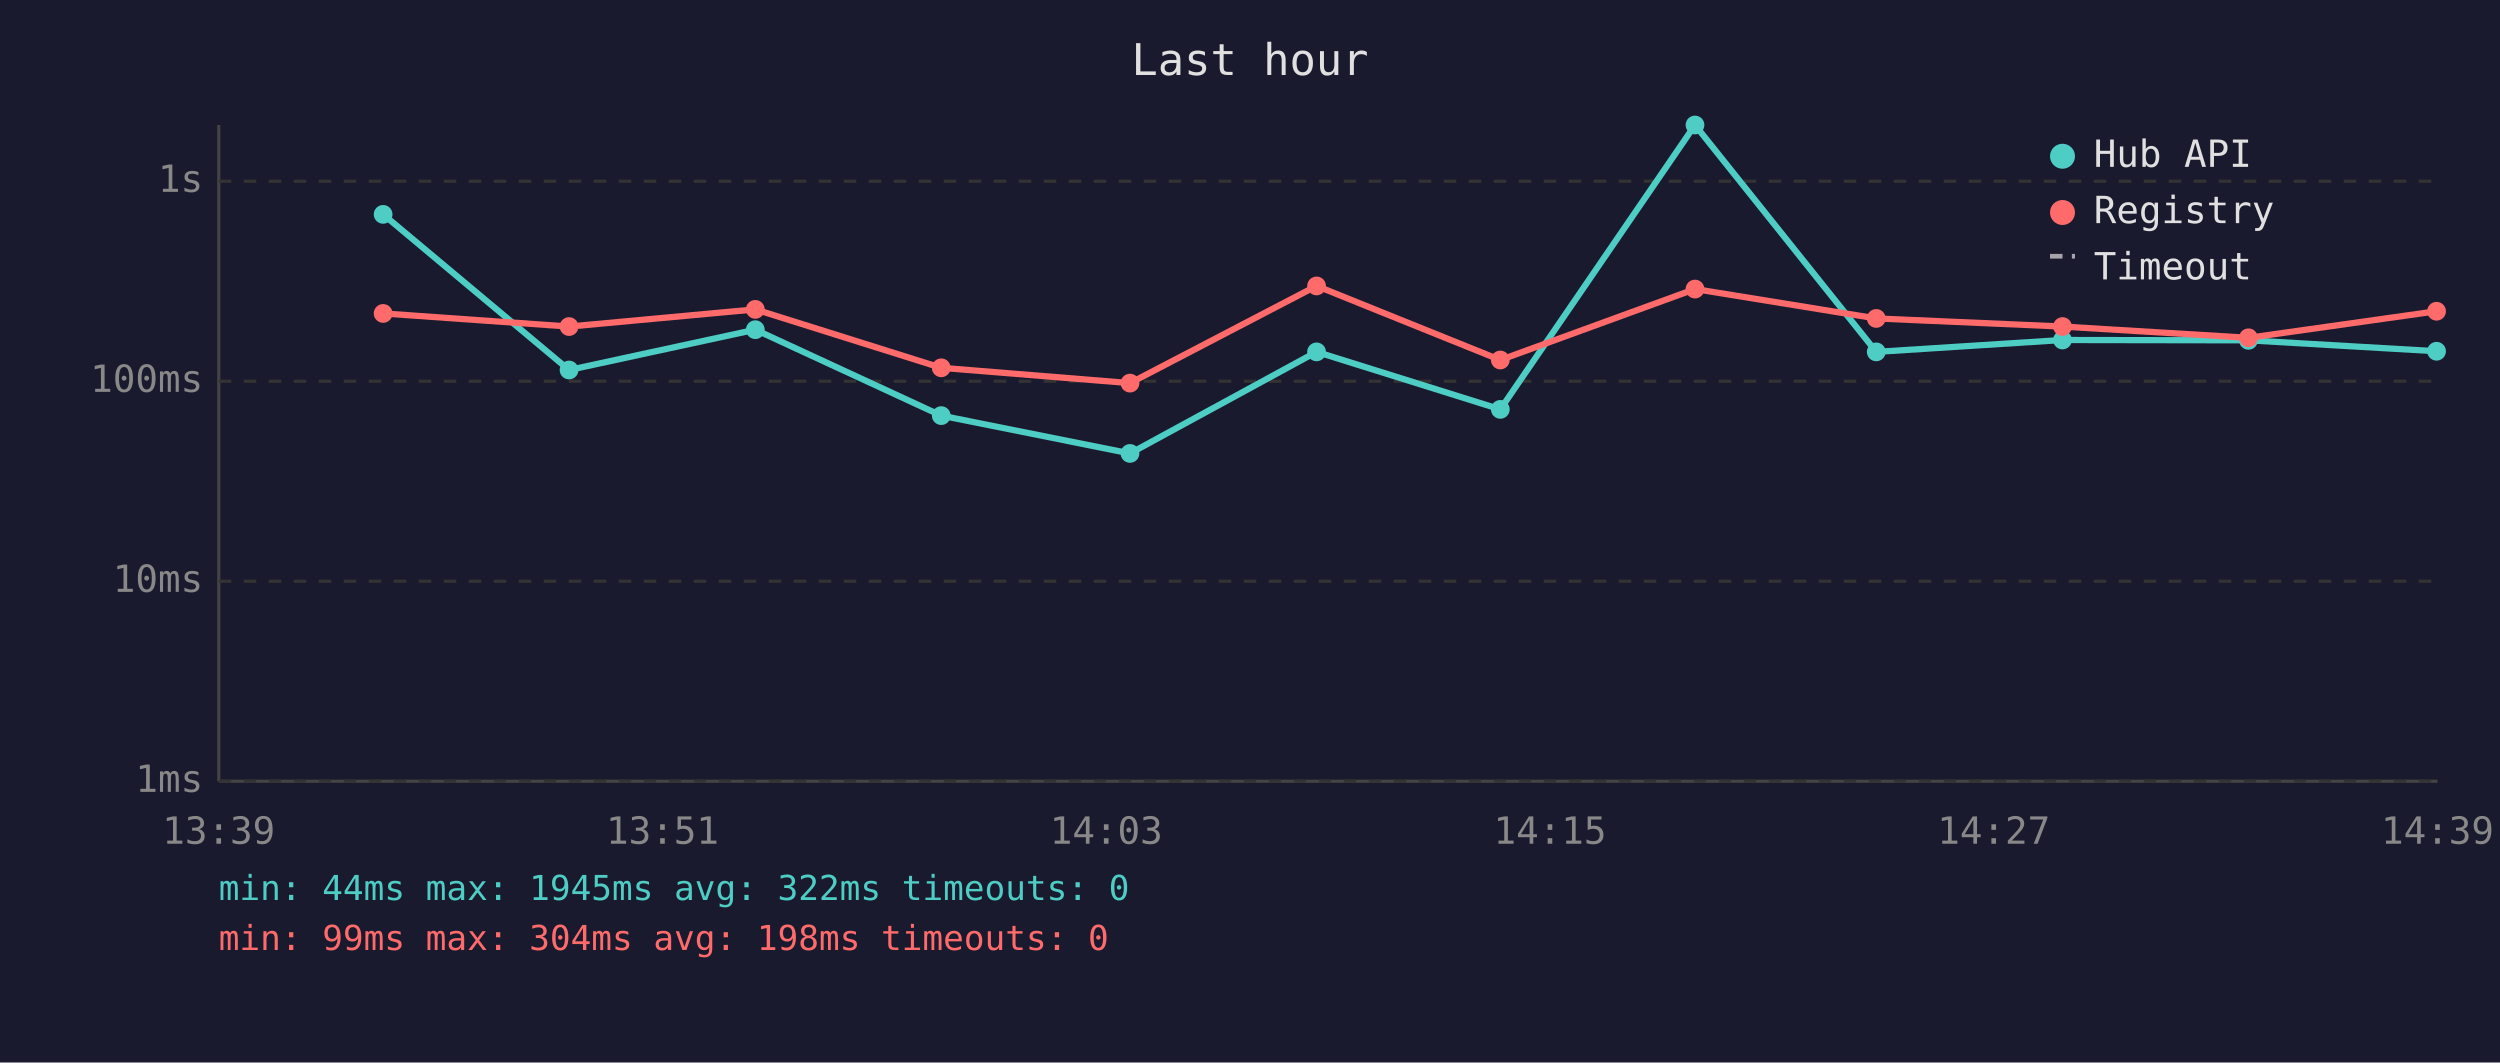
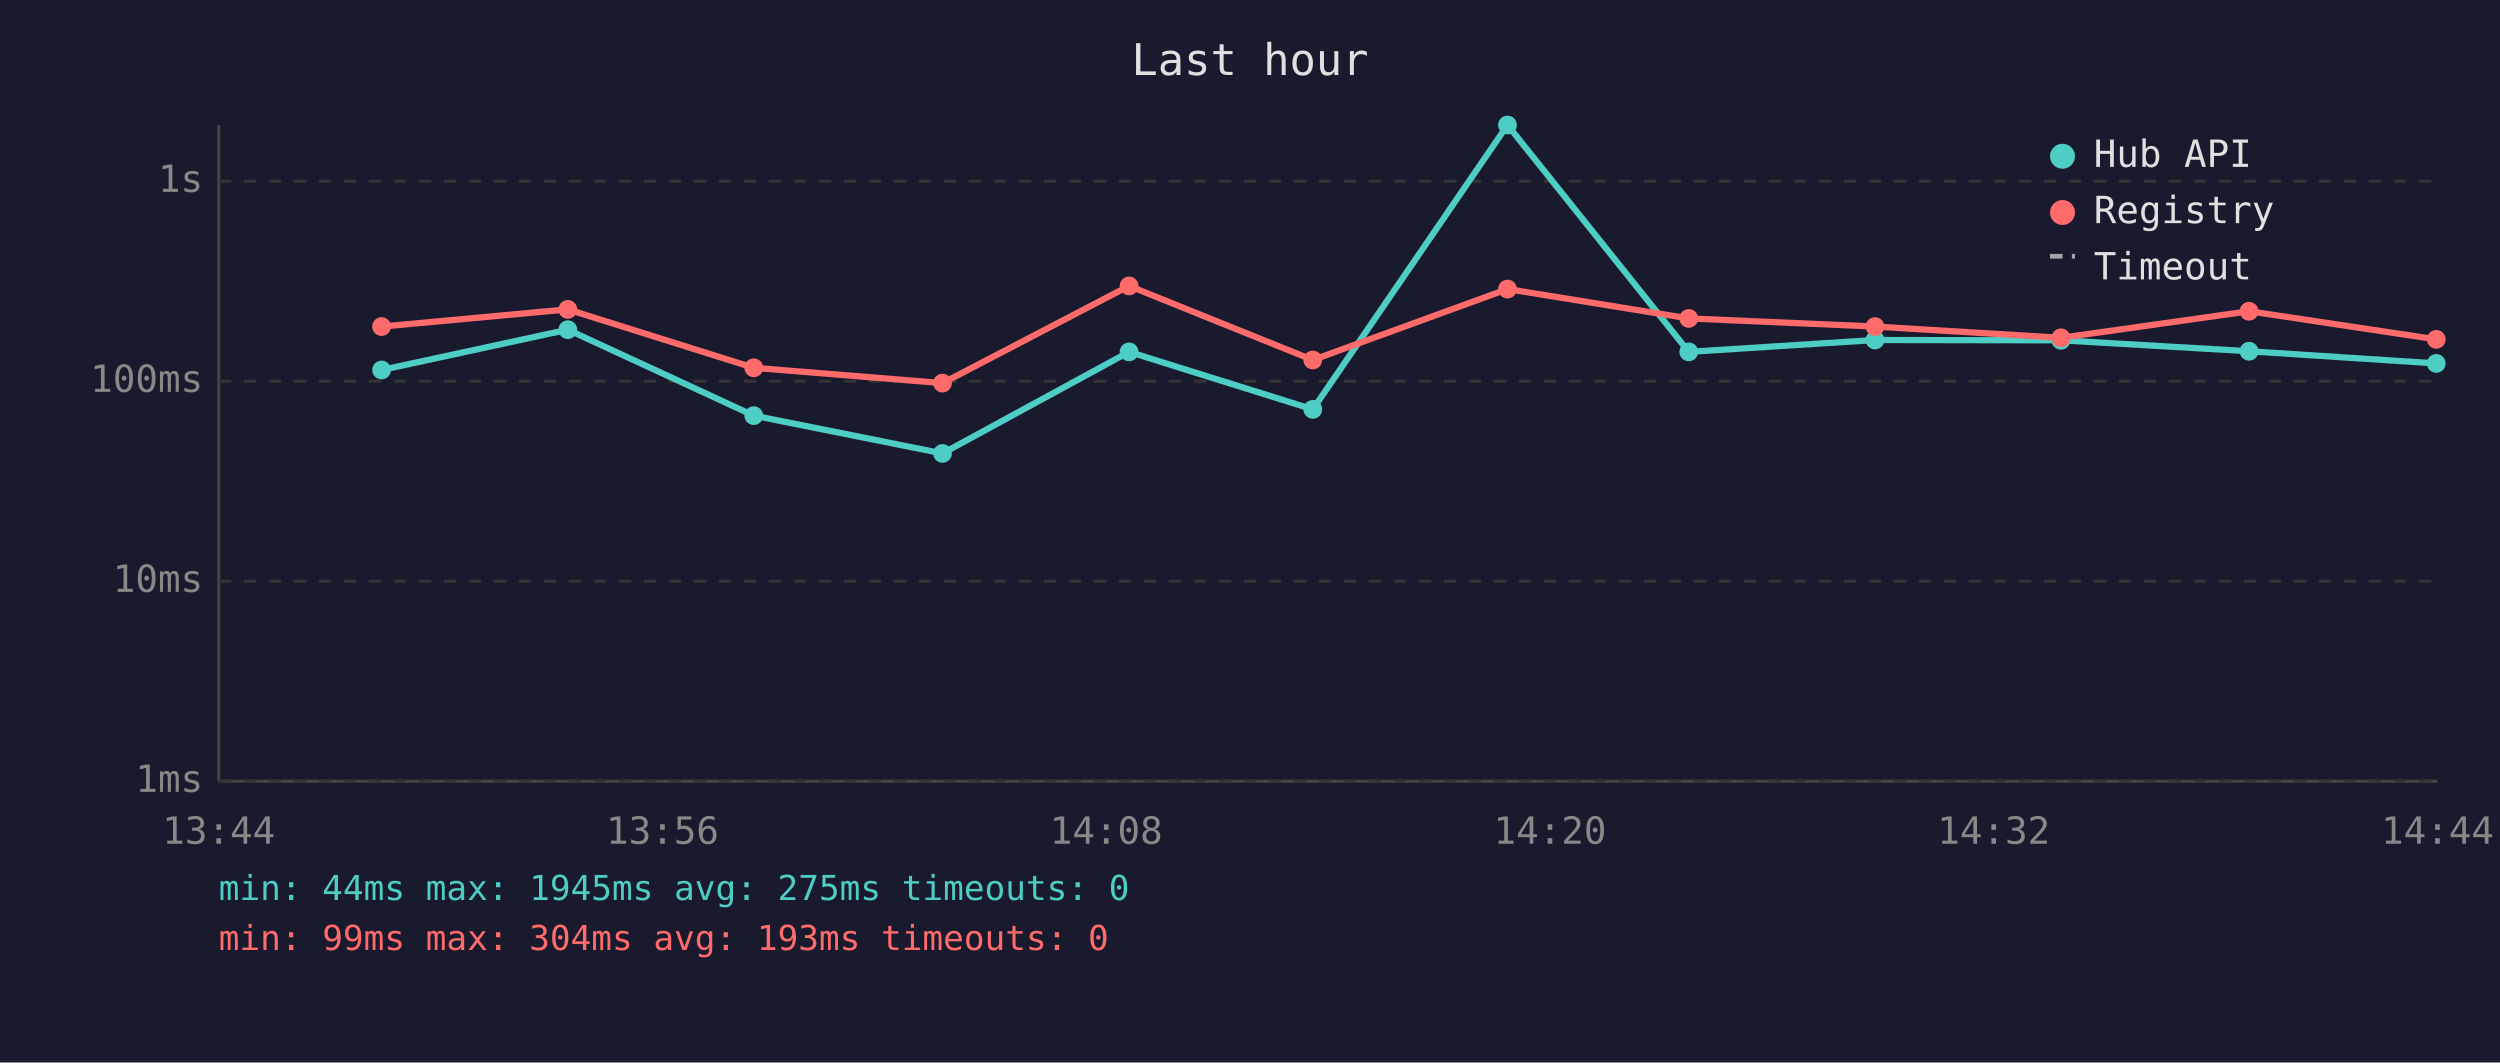
<svg xmlns="http://www.w3.org/2000/svg" viewBox="0 0 800 340" font-family="monospace" font-size="12">
  <rect width="800" height="340" fill="#1a1a2e" />
  <text x="400" y="24" fill="#e0e0e0" font-size="14" text-anchor="middle">Last hour</text>
  <line x1="70" y1="40" x2="70" y2="250" stroke="#444" stroke-width="1" />
  <line x1="70" y1="250" x2="780" y2="250" stroke="#444" stroke-width="1" />
  <line x1="70" y1="250" x2="780" y2="250" stroke="#333" stroke-width="1" stroke-dasharray="4" />
  <text x="65" y="250" fill="#888" text-anchor="end" dominant-baseline="middle">1ms</text>
  <line x1="70" y1="186" x2="780" y2="186" stroke="#333" stroke-width="1" stroke-dasharray="4" />
  <text x="65" y="186" fill="#888" text-anchor="end" dominant-baseline="middle">10ms</text>
  <line x1="70" y1="122" x2="780" y2="122" stroke="#333" stroke-width="1" stroke-dasharray="4" />
  <text x="65" y="122" fill="#888" text-anchor="end" dominant-baseline="middle">100ms</text>
  <line x1="70" y1="58" x2="780" y2="58" stroke="#333" stroke-width="1" stroke-dasharray="4" />
  <text x="65" y="58" fill="#888" text-anchor="end" dominant-baseline="middle">1s</text>
-   <text x="70" y="270" fill="#888" text-anchor="middle">13:39</text>
-   <text x="212" y="270" fill="#888" text-anchor="middle">13:51</text>
-   <text x="354" y="270" fill="#888" text-anchor="middle">14:03</text>
-   <text x="496" y="270" fill="#888" text-anchor="middle">14:15</text>
-   <text x="638" y="270" fill="#888" text-anchor="middle">14:27</text>
-   <text x="780" y="270" fill="#888" text-anchor="middle">14:39</text>
-   <polyline points="122.6,68.6 182.1,118.4 241.7,105.5 301.2,133.0 361.6,145.1 421.3,112.6 480.1,131.0 542.4,40.0 600.4,112.6 660.0,108.8 719.5,108.9 779.7,112.4" fill="none" stroke="#4ecdc4" stroke-width="2" opacity="1" />
-   <circle cx="122.6" cy="68.6" r="3" fill="#4ecdc4" />
-   <circle cx="182.1" cy="118.4" r="3" fill="#4ecdc4" />
-   <circle cx="241.7" cy="105.5" r="3" fill="#4ecdc4" />
-   <circle cx="301.2" cy="133.0" r="3" fill="#4ecdc4" />
-   <circle cx="361.6" cy="145.1" r="3" fill="#4ecdc4" />
-   <circle cx="421.3" cy="112.6" r="3" fill="#4ecdc4" />
-   <circle cx="480.1" cy="131.0" r="3" fill="#4ecdc4" />
-   <circle cx="542.4" cy="40.0" r="3" fill="#4ecdc4" />
-   <circle cx="600.4" cy="112.6" r="3" fill="#4ecdc4" />
-   <circle cx="660.0" cy="108.8" r="3" fill="#4ecdc4" />
-   <circle cx="719.5" cy="108.9" r="3" fill="#4ecdc4" />
-   <circle cx="779.7" cy="112.4" r="3" fill="#4ecdc4" />
-   <polyline points="122.6,100.3 182.1,104.5 241.7,99.0 301.2,117.7 361.6,122.6 421.3,91.5 480.1,115.2 542.4,92.5 600.4,101.9 660.0,104.5 719.5,108.1 779.7,99.6" fill="none" stroke="#ff6b6b" stroke-width="2" opacity="1" />
-   <circle cx="122.6" cy="100.3" r="3" fill="#ff6b6b" />
-   <circle cx="182.1" cy="104.5" r="3" fill="#ff6b6b" />
-   <circle cx="241.7" cy="99.0" r="3" fill="#ff6b6b" />
-   <circle cx="301.2" cy="117.7" r="3" fill="#ff6b6b" />
-   <circle cx="361.6" cy="122.6" r="3" fill="#ff6b6b" />
-   <circle cx="421.3" cy="91.5" r="3" fill="#ff6b6b" />
-   <circle cx="480.1" cy="115.2" r="3" fill="#ff6b6b" />
-   <circle cx="542.4" cy="92.5" r="3" fill="#ff6b6b" />
-   <circle cx="600.4" cy="101.9" r="3" fill="#ff6b6b" />
-   <circle cx="660.0" cy="104.5" r="3" fill="#ff6b6b" />
-   <circle cx="719.5" cy="108.1" r="3" fill="#ff6b6b" />
-   <circle cx="779.7" cy="99.6" r="3" fill="#ff6b6b" />
+   <text x="70" y="270" fill="#888" text-anchor="middle">13:44</text>
+   <text x="212" y="270" fill="#888" text-anchor="middle">13:56</text>
+   <text x="354" y="270" fill="#888" text-anchor="middle">14:08</text>
+   <text x="496" y="270" fill="#888" text-anchor="middle">14:20</text>
+   <text x="638" y="270" fill="#888" text-anchor="middle">14:32</text>
+   <text x="780" y="270" fill="#888" text-anchor="middle">14:44</text>
+   <polyline points="122.1,118.4 181.7,105.5 241.2,133.0 301.6,145.1 361.3,112.6 420.1,131.0 482.4,40.0 540.4,112.6 600.0,108.8 659.5,108.9 719.7,112.4 779.6,116.3" fill="none" stroke="#4ecdc4" stroke-width="2" opacity="1" />
+   <circle cx="122.1" cy="118.4" r="3" fill="#4ecdc4" />
+   <circle cx="181.7" cy="105.5" r="3" fill="#4ecdc4" />
+   <circle cx="241.2" cy="133.0" r="3" fill="#4ecdc4" />
+   <circle cx="301.6" cy="145.1" r="3" fill="#4ecdc4" />
+   <circle cx="361.3" cy="112.6" r="3" fill="#4ecdc4" />
+   <circle cx="420.1" cy="131.0" r="3" fill="#4ecdc4" />
+   <circle cx="482.4" cy="40.0" r="3" fill="#4ecdc4" />
+   <circle cx="540.4" cy="112.6" r="3" fill="#4ecdc4" />
+   <circle cx="600.0" cy="108.8" r="3" fill="#4ecdc4" />
+   <circle cx="659.5" cy="108.9" r="3" fill="#4ecdc4" />
+   <circle cx="719.7" cy="112.4" r="3" fill="#4ecdc4" />
+   <circle cx="779.6" cy="116.3" r="3" fill="#4ecdc4" />
+   <polyline points="122.1,104.5 181.7,99.0 241.2,117.7 301.6,122.6 361.3,91.5 420.1,115.2 482.4,92.5 540.4,101.9 600.0,104.5 659.5,108.1 719.7,99.6 779.6,108.6" fill="none" stroke="#ff6b6b" stroke-width="2" opacity="1" />
+   <circle cx="122.1" cy="104.5" r="3" fill="#ff6b6b" />
+   <circle cx="181.7" cy="99.0" r="3" fill="#ff6b6b" />
+   <circle cx="241.2" cy="117.7" r="3" fill="#ff6b6b" />
+   <circle cx="301.6" cy="122.6" r="3" fill="#ff6b6b" />
+   <circle cx="361.3" cy="91.5" r="3" fill="#ff6b6b" />
+   <circle cx="420.1" cy="115.2" r="3" fill="#ff6b6b" />
+   <circle cx="482.4" cy="92.5" r="3" fill="#ff6b6b" />
+   <circle cx="540.4" cy="101.9" r="3" fill="#ff6b6b" />
+   <circle cx="600.0" cy="104.5" r="3" fill="#ff6b6b" />
+   <circle cx="659.5" cy="108.1" r="3" fill="#ff6b6b" />
+   <circle cx="719.7" cy="99.6" r="3" fill="#ff6b6b" />
+   <circle cx="779.6" cy="108.6" r="3" fill="#ff6b6b" />
  <circle cx="660" cy="50" r="4" fill="#4ecdc4" />
  <text x="670" y="50" fill="#e0e0e0" dominant-baseline="middle">Hub API</text>
  <circle cx="660" cy="68" r="4" fill="#ff6b6b" />
  <text x="670" y="68" fill="#e0e0e0" dominant-baseline="middle">Registry</text>
  <line x1="656" y1="82" x2="664" y2="82" stroke="#e0e0e0" stroke-width="1.5" stroke-dasharray="4,3" opacity="0.7" />
  <text x="670" y="86" fill="#e0e0e0" dominant-baseline="middle">Timeout</text>
-   <text x="70" y="288" fill="#4ecdc4" font-size="11">min: 44ms  max: 1945ms  avg: 322ms  timeouts: 0</text>
-   <text x="70" y="304" fill="#ff6b6b" font-size="11">min: 99ms  max: 304ms  avg: 198ms  timeouts: 0</text>
+   <text x="70" y="288" fill="#4ecdc4" font-size="11">min: 44ms  max: 1945ms  avg: 275ms  timeouts: 0</text>
+   <text x="70" y="304" fill="#ff6b6b" font-size="11">min: 99ms  max: 304ms  avg: 193ms  timeouts: 0</text>
</svg>
